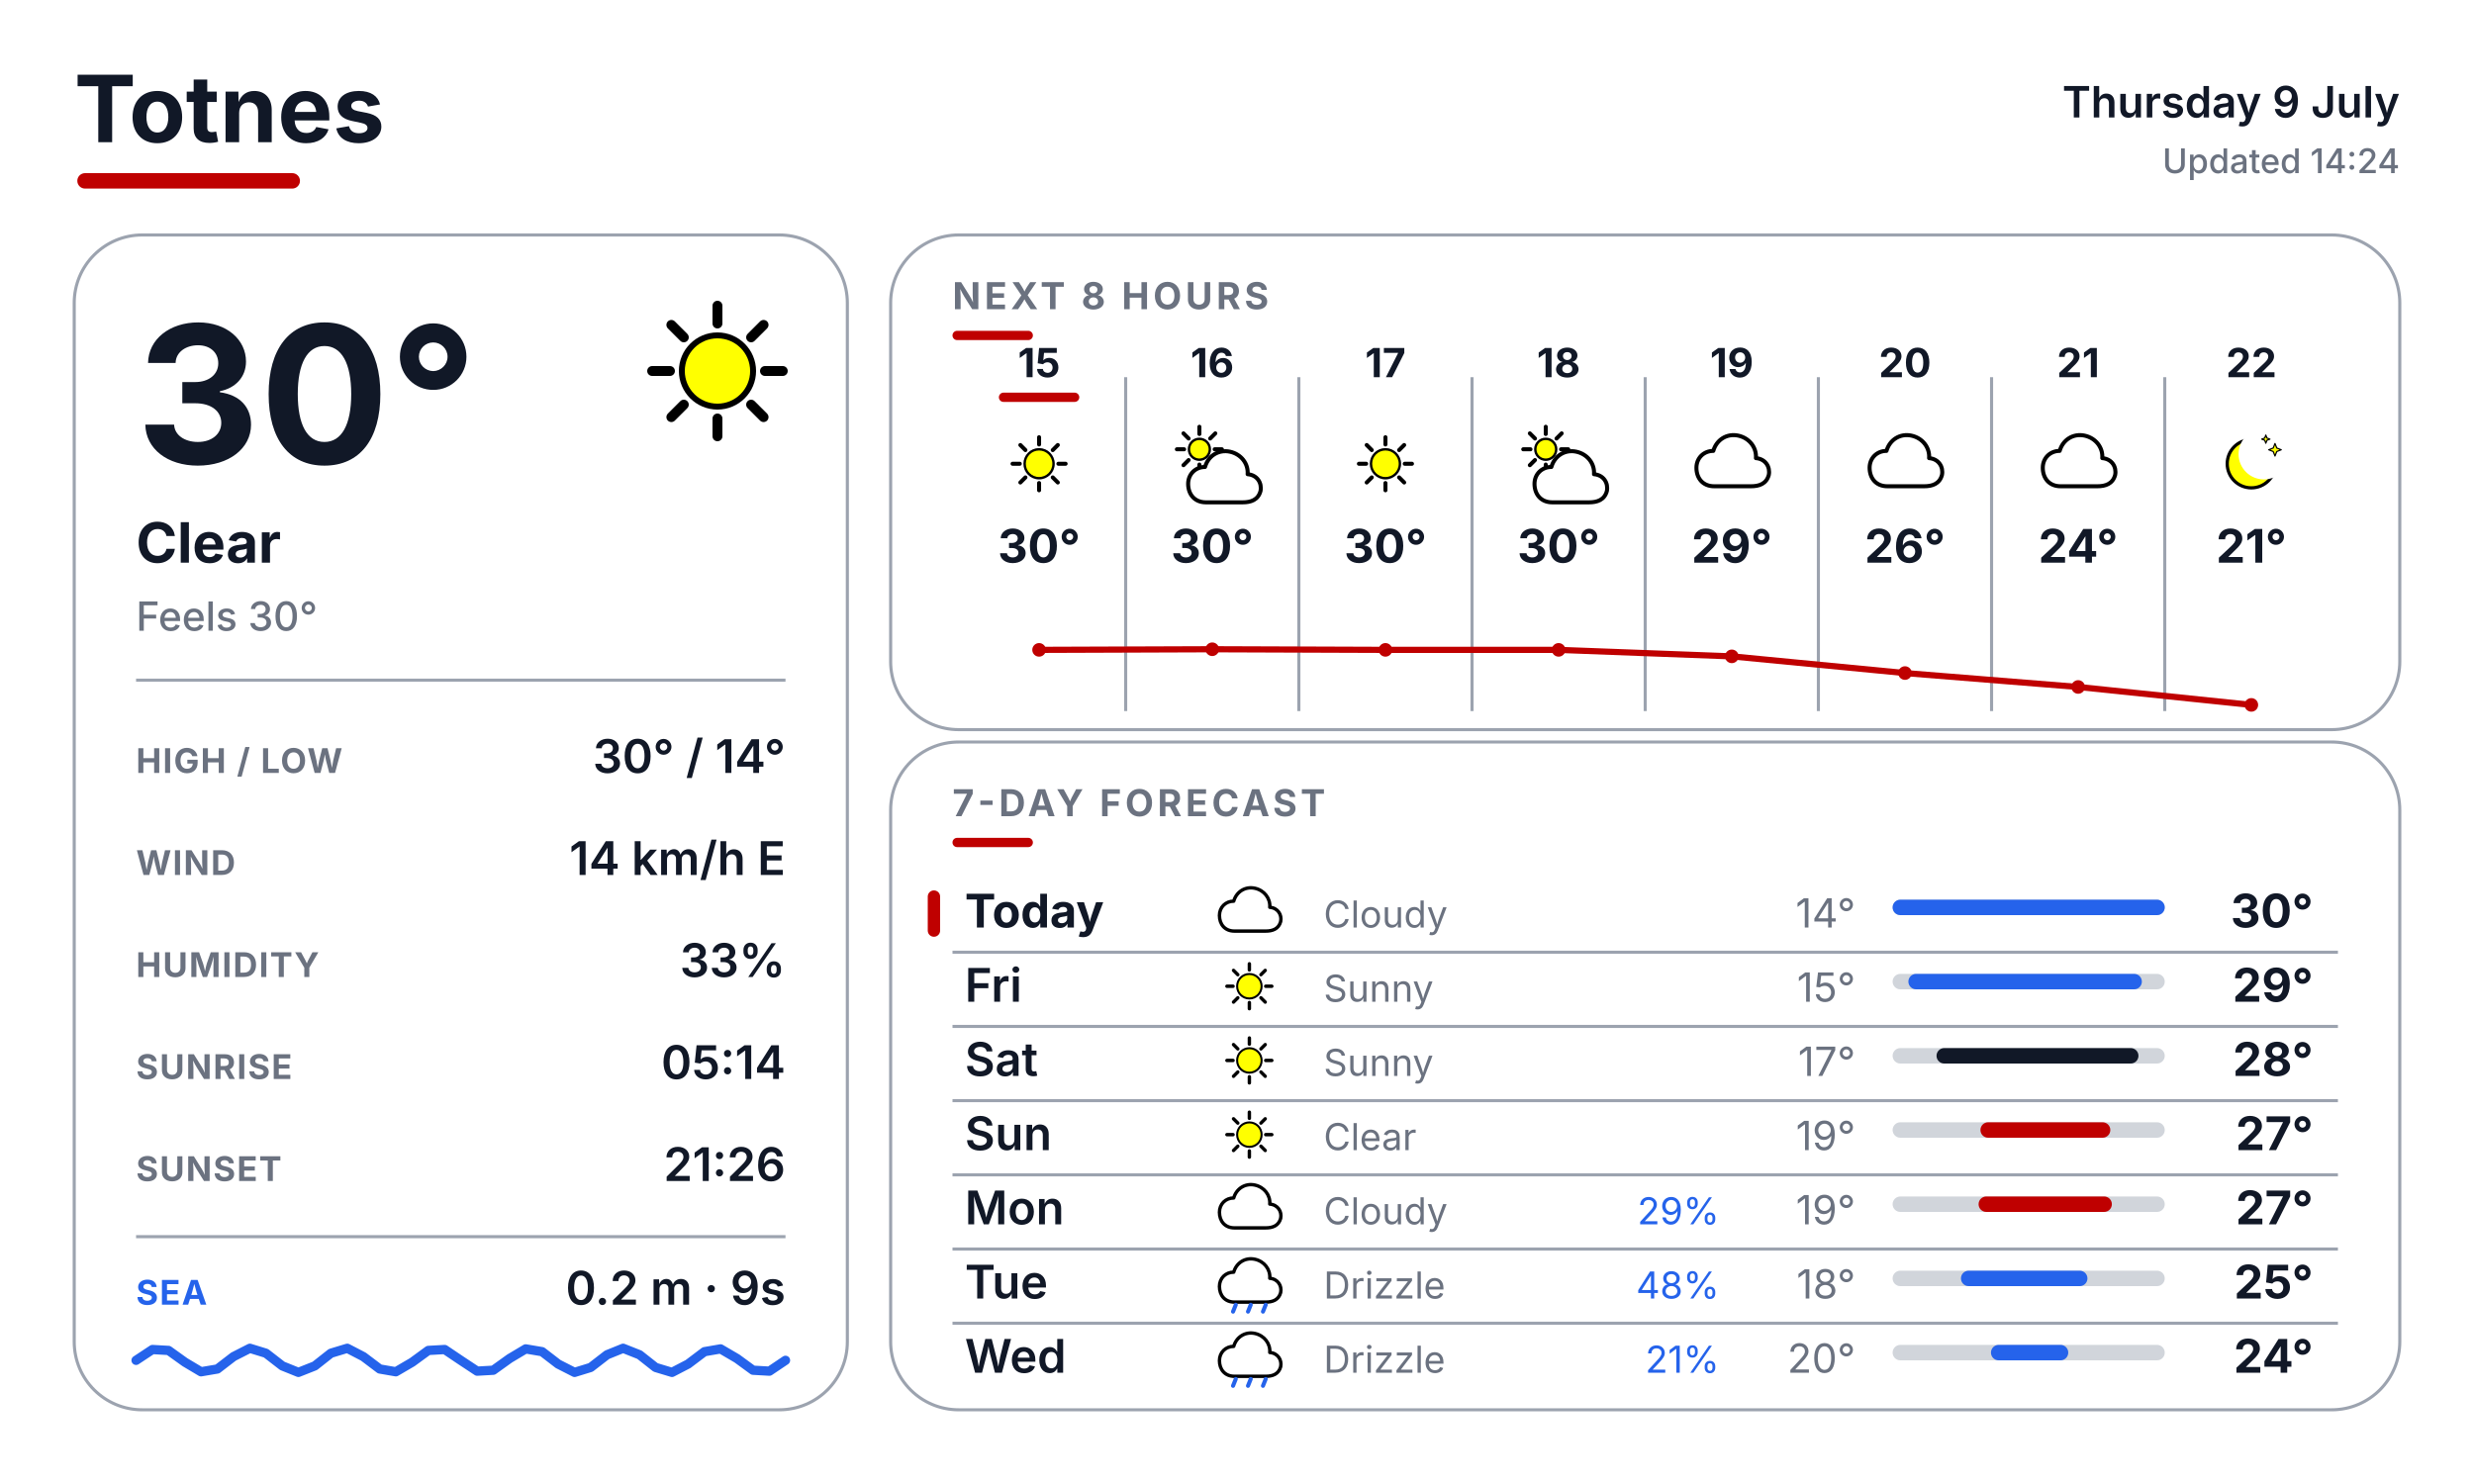
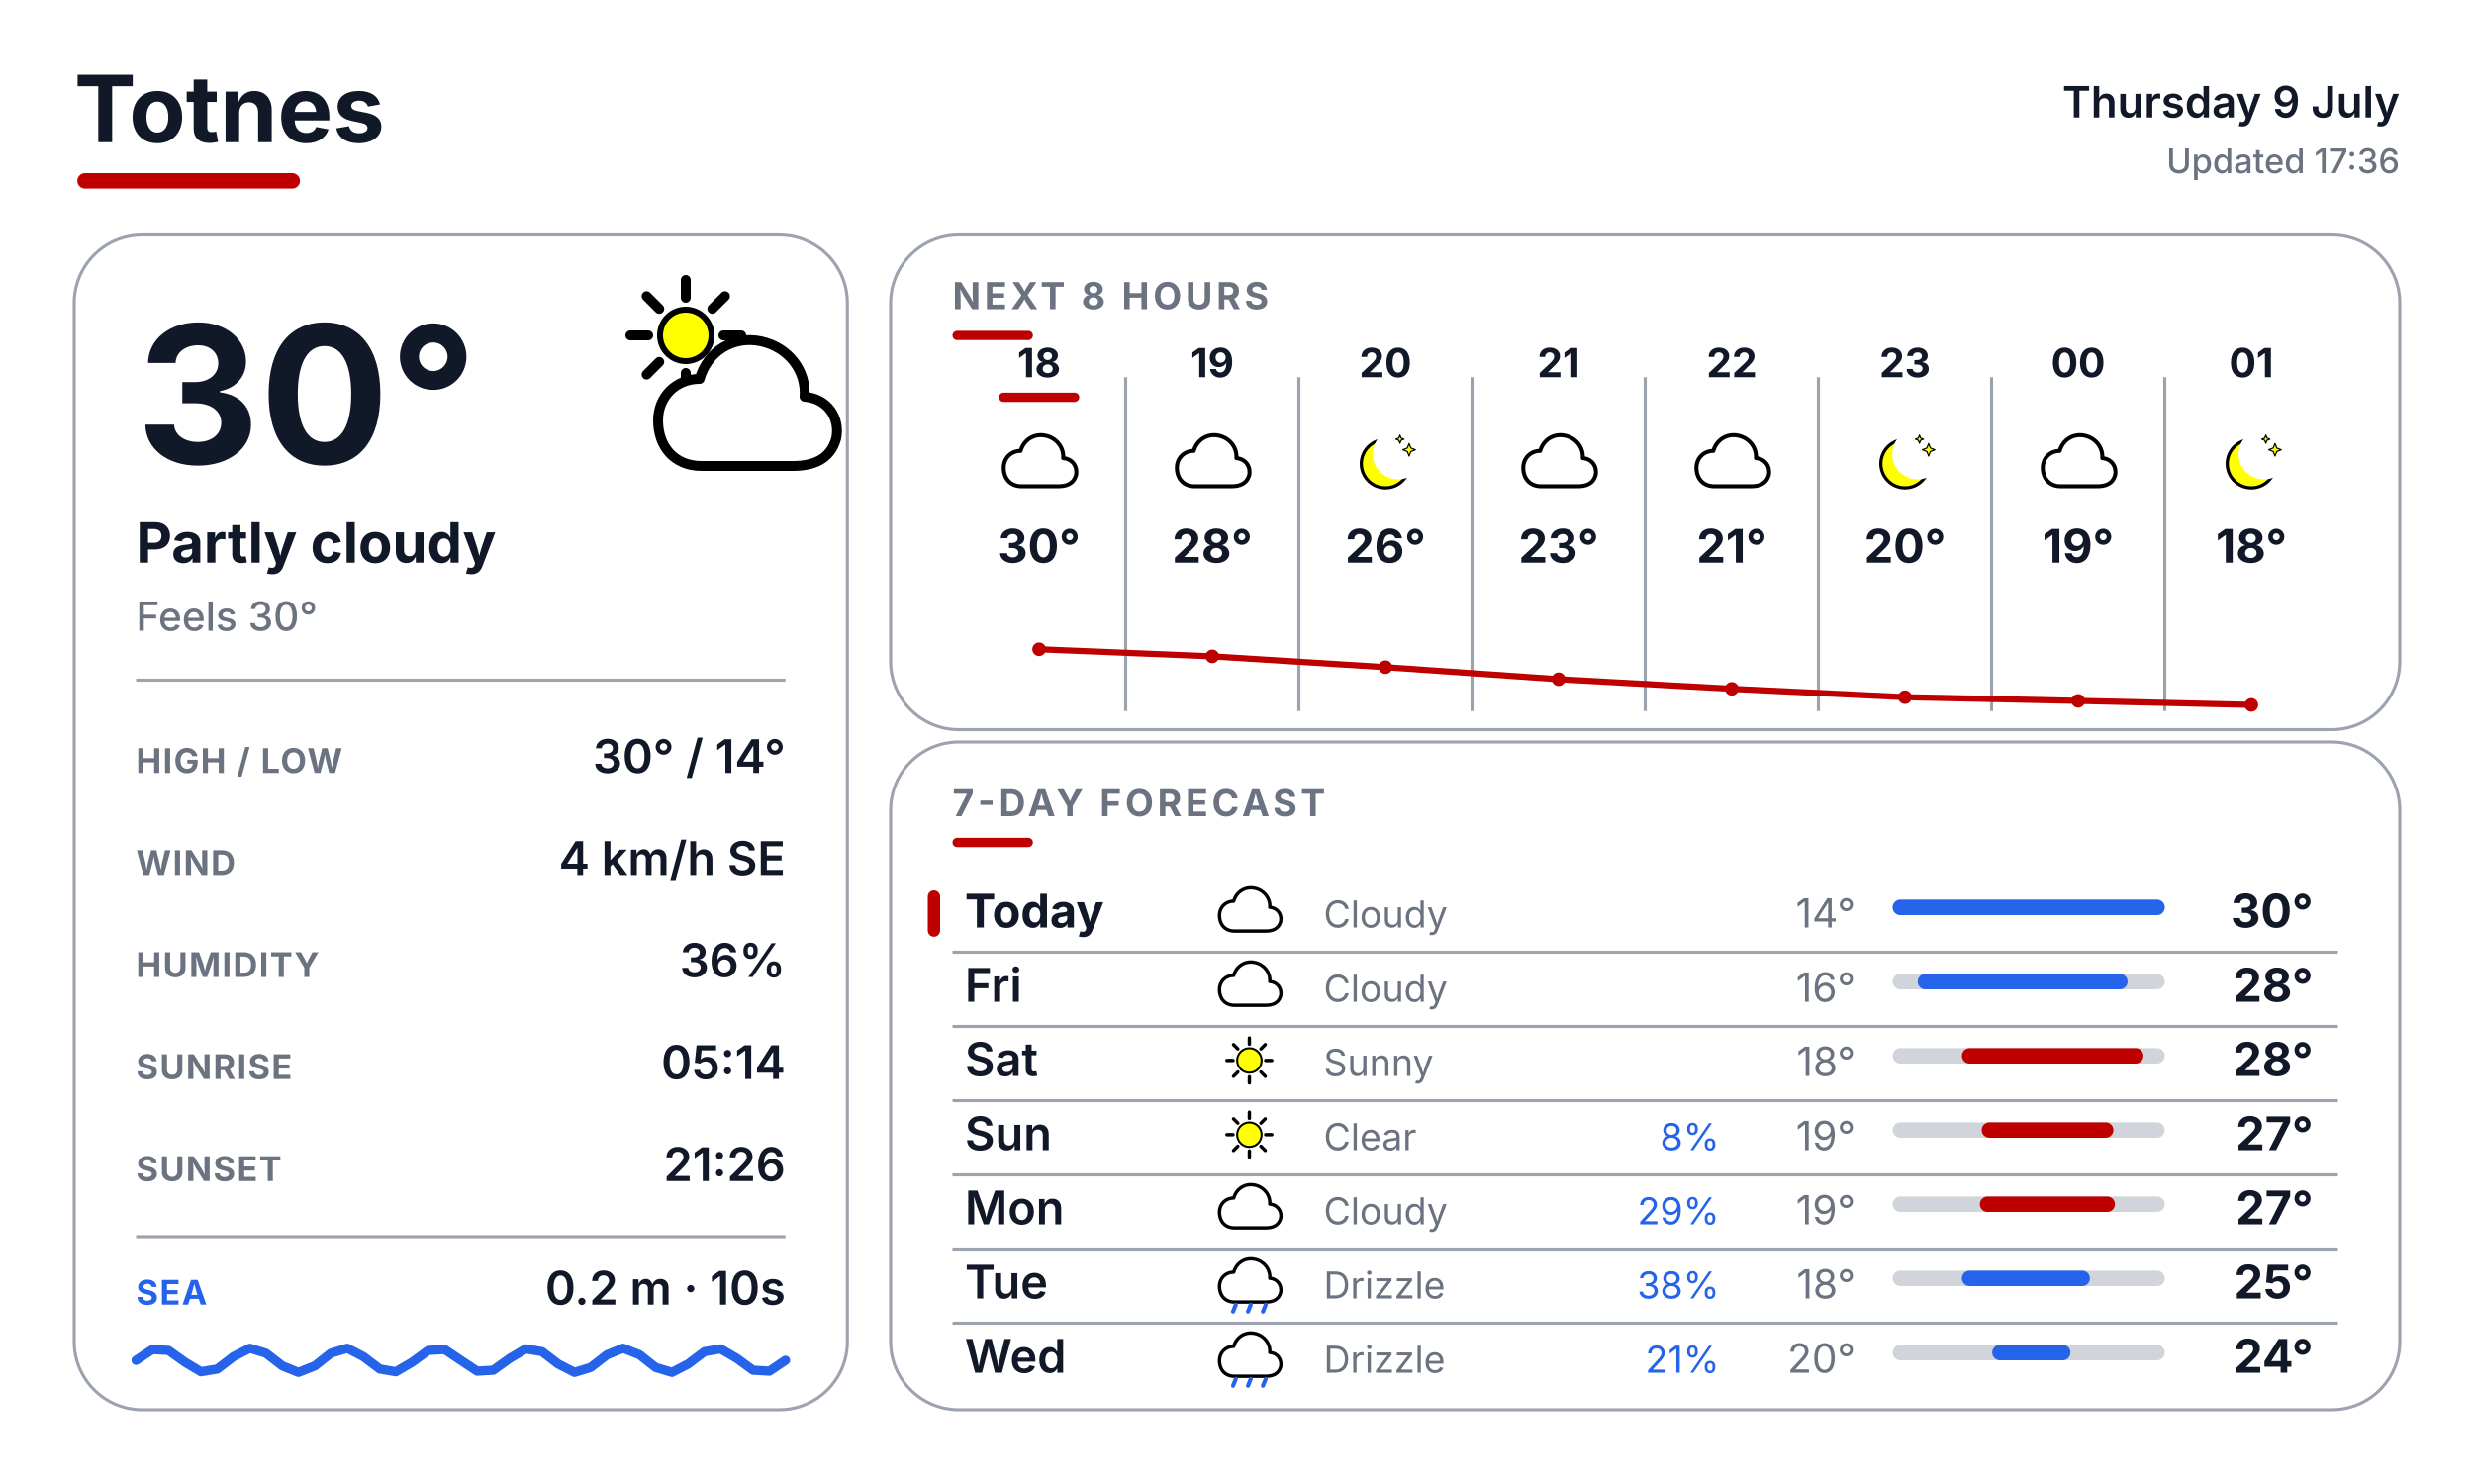
<svg xmlns="http://www.w3.org/2000/svg" width="800" height="480" viewBox="0 0 800 480" fill="none">
  <defs>
    <style>
      text { font-family: Inter, Arial, Helvetica, sans-serif; }
      .place { font-size: 30px; font-weight: 700; fill: #111827; }
      .date { font-size: 14px; font-weight: 600; fill: #111827; }
      .updated { font-size: 11px; font-weight: 500; fill: #6B7280; }
      .temp { font-size: 62px; font-weight: 700; fill: #111827; }
      .cond { font-size: 18px; font-weight: 700; fill: #111827; }
      .feels { font-size: 13px; font-weight: 500; fill: #6B7280; }
      .slabel { font-size: 11px; font-weight: 700; letter-spacing: 0.04em; fill: #6B7280; }
      .svalue { font-size: 15px; font-weight: 600; fill: #111827; }
      .sec { font-size: 12px; font-weight: 700; letter-spacing: 0.10em; fill: #6B7280; }
      .sealabel { font-size: 11px; font-weight: 700; letter-spacing: 0.04em; fill: #2563EB; }
    </style>
  </defs>
  <rect width="800" height="480" fill="#FFFFFF" />
  <text x="24" y="46" class="place">Totnes</text>
  <rect x="25" y="56" width="72" height="5" rx="2.5" fill="#BF0000" />
  <text x="776" y="38" text-anchor="end" class="date">Thursday 9 July</text>
-   <text x="776" y="56" text-anchor="end" class="updated">Updated 14:24</text>
+   <text x="776" y="56" text-anchor="end" class="updated">Updated 17:36</text>
  <rect x="24" y="76" width="250" height="380" rx="22" fill="#FFFFFF" stroke="#9CA3AF" stroke-width="1" />
  <rect x="288" y="76" width="488" height="160" rx="22" fill="#FFFFFF" stroke="#9CA3AF" stroke-width="1" />
  <rect x="288" y="240" width="488" height="216" rx="22" fill="#FFFFFF" stroke="#9CA3AF" stroke-width="1" />
  <g transform="translate(200.0 88.0) scale(0.64)">
-     <line x1="74.0" y1="50.0" x2="83.0" y2="50.0" stroke="#000000" stroke-width="5" stroke-linecap="round" />
-     <line x1="67.0" y1="67.0" x2="73.3" y2="73.3" stroke="#000000" stroke-width="5" stroke-linecap="round" />
-     <line x1="50.0" y1="74.0" x2="50.0" y2="83.0" stroke="#000000" stroke-width="5" stroke-linecap="round" />
-     <line x1="33.0" y1="67.0" x2="26.7" y2="73.3" stroke="#000000" stroke-width="5" stroke-linecap="round" />
-     <line x1="26.0" y1="50.0" x2="17.0" y2="50.0" stroke="#000000" stroke-width="5" stroke-linecap="round" />
-     <line x1="33.0" y1="33.0" x2="26.7" y2="26.7" stroke="#000000" stroke-width="5" stroke-linecap="round" />
-     <line x1="50.0" y1="26.0" x2="50.0" y2="17.0" stroke="#000000" stroke-width="5" stroke-linecap="round" />
-     <line x1="67.0" y1="33.0" x2="73.3" y2="26.7" stroke="#000000" stroke-width="5" stroke-linecap="round" />
-     <circle cx="50" cy="50" r="18" fill="#FFFF00" stroke="black" stroke-width="3" />
-   </g>
-   <text x="44" y="150" class="temp">30°</text>
-   <text x="44" y="182" class="cond">Clear</text>
-   <text x="44" y="204" class="feels">Feels 30°</text>
-   <line x1="44" y1="220" x2="254" y2="220" stroke="#9CA3AF" stroke-width="1" />
-   <text x="44" y="250" class="slabel">HIGH / LOW</text>
-   <text x="254" y="250" text-anchor="end" class="svalue">30° / 14°</text>
-   <text x="44" y="283" class="slabel">WIND</text>
-   <text x="254" y="283" text-anchor="end" class="svalue">14 km/h E</text>
-   <text x="44" y="316" class="slabel">HUMIDITY</text>
-   <text x="254" y="316" text-anchor="end" class="svalue">33%</text>
-   <text x="44" y="349" class="slabel">SUNRISE</text>
-   <text x="254" y="349" text-anchor="end" class="svalue">05:14</text>
-   <text x="44" y="382" class="slabel">SUNSET</text>
-   <text x="254" y="382" text-anchor="end" class="svalue">21:26</text>
-   <line x1="44" y1="400" x2="254" y2="400" stroke="#9CA3AF" stroke-width="1" />
-   <text x="44" y="422" class="sealabel">SEA</text>
-   <text x="254" y="422" text-anchor="end" class="svalue" font-size="13">0.2 m · 9s</text>
-   <path d="M 44.0 440.0 L 49.3 436.5 L 54.5 436.8 L 59.8 440.6 L 65.0 443.7 L 70.3 442.8 L 75.5 438.8 L 80.8 436.1 L 86.0 437.7 L 91.3 441.8 L 96.5 443.9 L 101.8 441.8 L 107.0 437.7 L 112.3 436.1 L 117.5 438.8 L 122.8 442.8 L 128.0 443.7 L 133.3 440.6 L 138.5 436.8 L 143.8 436.5 L 149.0 440.0 L 154.3 443.5 L 159.5 443.2 L 164.8 439.4 L 170.0 436.3 L 175.3 437.2 L 180.5 441.2 L 185.8 443.9 L 191.0 442.3 L 196.3 438.2 L 201.5 436.1 L 206.8 438.2 L 212.0 442.3 L 217.3 443.9 L 222.5 441.2 L 227.8 437.2 L 233.0 436.3 L 238.3 439.4 L 243.5 443.2 L 248.8 443.5 L 254.0 440.0" fill="none" stroke="#2563EB" stroke-width="3" stroke-linecap="round" stroke-linejoin="round" />
-   <text x="308" y="100" class="sec">NEXT 8 HOURS</text>
-   <rect x="308" y="107" width="26" height="3" rx="1.5" fill="#BF0000" />
-   <line x1="364" y1="122" x2="364" y2="230" stroke="#9CA3AF" stroke-width="1" />
-   <line x1="420" y1="122" x2="420" y2="230" stroke="#9CA3AF" stroke-width="1" />
-   <line x1="476" y1="122" x2="476" y2="230" stroke="#9CA3AF" stroke-width="1" />
-   <line x1="532" y1="122" x2="532" y2="230" stroke="#9CA3AF" stroke-width="1" />
-   <line x1="588" y1="122" x2="588" y2="230" stroke="#9CA3AF" stroke-width="1" />
-   <line x1="644" y1="122" x2="644" y2="230" stroke="#9CA3AF" stroke-width="1" />
-   <line x1="700" y1="122" x2="700" y2="230" stroke="#9CA3AF" stroke-width="1" />
-   <text x="336" y="122" text-anchor="middle" font-family="Inter, Arial, Helvetica, sans-serif" font-size="13" font-weight="700" fill="#111827">15</text>
-   <rect x="323" y="127" width="26" height="3" rx="1.5" fill="#BF0000" />
-   <g transform="translate(323.0 137.0) scale(0.26)">
-     <line x1="74.0" y1="50.0" x2="83.0" y2="50.0" stroke="#000000" stroke-width="5" stroke-linecap="round" />
-     <line x1="67.0" y1="67.0" x2="73.3" y2="73.3" stroke="#000000" stroke-width="5" stroke-linecap="round" />
-     <line x1="50.0" y1="74.0" x2="50.0" y2="83.0" stroke="#000000" stroke-width="5" stroke-linecap="round" />
-     <line x1="33.0" y1="67.0" x2="26.7" y2="73.3" stroke="#000000" stroke-width="5" stroke-linecap="round" />
-     <line x1="26.0" y1="50.0" x2="17.0" y2="50.0" stroke="#000000" stroke-width="5" stroke-linecap="round" />
-     <line x1="33.0" y1="33.0" x2="26.7" y2="26.7" stroke="#000000" stroke-width="5" stroke-linecap="round" />
-     <line x1="50.0" y1="26.0" x2="50.0" y2="17.0" stroke="#000000" stroke-width="5" stroke-linecap="round" />
-     <line x1="67.0" y1="33.0" x2="73.3" y2="26.7" stroke="#000000" stroke-width="5" stroke-linecap="round" />
-     <circle cx="50" cy="50" r="18" fill="#FFFF00" stroke="black" stroke-width="3" />
-   </g>
-   <text x="336" y="182" text-anchor="middle" font-family="Inter, Arial, Helvetica, sans-serif" font-size="15" font-weight="700" fill="#111827">30°</text>
-   <text x="392" y="122" text-anchor="middle" font-family="Inter, Arial, Helvetica, sans-serif" font-size="13" font-weight="700" fill="#111827">16</text>
-   <g transform="translate(379.0 137.0) scale(0.26)">
    <line x1="53.0" y1="32.0" x2="62.0" y2="32.0" stroke="#000000" stroke-width="5" stroke-linecap="round" />
    <line x1="47.4" y1="45.4" x2="53.8" y2="51.8" stroke="#000000" stroke-width="5" stroke-linecap="round" />
    <line x1="34.0" y1="51.0" x2="34.0" y2="60.0" stroke="#000000" stroke-width="5" stroke-linecap="round" />
    <line x1="20.6" y1="45.4" x2="14.2" y2="51.8" stroke="#000000" stroke-width="5" stroke-linecap="round" />
    <line x1="15.0" y1="32.0" x2="6.0" y2="32.0" stroke="#000000" stroke-width="5" stroke-linecap="round" />
    <line x1="20.6" y1="18.6" x2="14.2" y2="12.2" stroke="#000000" stroke-width="5" stroke-linecap="round" />
    <line x1="34.0" y1="13.0" x2="34.0" y2="4.0" stroke="#000000" stroke-width="5" stroke-linecap="round" />
    <line x1="47.4" y1="18.6" x2="53.8" y2="12.2" stroke="#000000" stroke-width="5" stroke-linecap="round" />
    <circle cx="34" cy="32" r="13" fill="#FFFF00" stroke="black" stroke-width="3" />
    <g transform="translate(14 20)">
      <path d="M28 78 C14 78 6 68 6 55 C6 43 15 34 27 34 C31 20 44 12 58 15 C72 18 81 30 80 43 C92 44 98 54 96 64 C93 75 84 78 74 78 Z" fill="white" stroke="black" stroke-width="5" stroke-linejoin="round" />
    </g>
  </g>
-   <text x="392" y="182" text-anchor="middle" font-family="Inter, Arial, Helvetica, sans-serif" font-size="15" font-weight="700" fill="#111827">30°</text>
-   <text x="448" y="122" text-anchor="middle" font-family="Inter, Arial, Helvetica, sans-serif" font-size="13" font-weight="700" fill="#111827">17</text>
+   <text x="44" y="150" class="temp">30°</text>
+   <text x="44" y="182" class="cond">Partly cloudy</text>
+   <text x="44" y="204" class="feels">Feels 30°</text>
+   <line x1="44" y1="220" x2="254" y2="220" stroke="#9CA3AF" stroke-width="1" />
+   <text x="44" y="250" class="slabel">HIGH / LOW</text>
+   <text x="254" y="250" text-anchor="end" class="svalue">30° / 14°</text>
+   <text x="44" y="283" class="slabel">WIND</text>
+   <text x="254" y="283" text-anchor="end" class="svalue">4 km/h SE</text>
+   <text x="44" y="316" class="slabel">HUMIDITY</text>
+   <text x="254" y="316" text-anchor="end" class="svalue">36%</text>
+   <text x="44" y="349" class="slabel">SUNRISE</text>
+   <text x="254" y="349" text-anchor="end" class="svalue">05:14</text>
+   <text x="44" y="382" class="slabel">SUNSET</text>
+   <text x="254" y="382" text-anchor="end" class="svalue">21:26</text>
+   <line x1="44" y1="400" x2="254" y2="400" stroke="#9CA3AF" stroke-width="1" />
+   <text x="44" y="422" class="sealabel">SEA</text>
+   <text x="254" y="422" text-anchor="end" class="svalue" font-size="13">0.2 m · 10s</text>
+   <path d="M 44.0 440.0 L 49.3 436.5 L 54.5 436.8 L 59.8 440.6 L 65.0 443.7 L 70.3 442.8 L 75.5 438.8 L 80.8 436.1 L 86.0 437.7 L 91.3 441.8 L 96.5 443.9 L 101.8 441.8 L 107.0 437.7 L 112.3 436.1 L 117.5 438.8 L 122.8 442.8 L 128.0 443.7 L 133.3 440.6 L 138.5 436.8 L 143.8 436.5 L 149.0 440.0 L 154.3 443.5 L 159.5 443.2 L 164.8 439.4 L 170.0 436.3 L 175.3 437.2 L 180.5 441.2 L 185.8 443.9 L 191.0 442.3 L 196.3 438.2 L 201.5 436.1 L 206.8 438.2 L 212.0 442.3 L 217.3 443.9 L 222.5 441.2 L 227.8 437.2 L 233.0 436.3 L 238.3 439.4 L 243.5 443.2 L 248.8 443.5 L 254.0 440.0" fill="none" stroke="#2563EB" stroke-width="3" stroke-linecap="round" stroke-linejoin="round" />
+   <text x="308" y="100" class="sec">NEXT 8 HOURS</text>
+   <rect x="308" y="107" width="26" height="3" rx="1.5" fill="#BF0000" />
+   <line x1="364" y1="122" x2="364" y2="230" stroke="#9CA3AF" stroke-width="1" />
+   <line x1="420" y1="122" x2="420" y2="230" stroke="#9CA3AF" stroke-width="1" />
+   <line x1="476" y1="122" x2="476" y2="230" stroke="#9CA3AF" stroke-width="1" />
+   <line x1="532" y1="122" x2="532" y2="230" stroke="#9CA3AF" stroke-width="1" />
+   <line x1="588" y1="122" x2="588" y2="230" stroke="#9CA3AF" stroke-width="1" />
+   <line x1="644" y1="122" x2="644" y2="230" stroke="#9CA3AF" stroke-width="1" />
+   <line x1="700" y1="122" x2="700" y2="230" stroke="#9CA3AF" stroke-width="1" />
+   <text x="336" y="122" text-anchor="middle" font-family="Inter, Arial, Helvetica, sans-serif" font-size="13" font-weight="700" fill="#111827">18</text>
+   <rect x="323" y="127" width="26" height="3" rx="1.5" fill="#BF0000" />
+   <g transform="translate(323.0 137.0) scale(0.26)">
+     <path d="M28 78 C14 78 6 68 6 55 C6 43 15 34 27 34 C31 20 44 12 58 15 C72 18 81 30 80 43 C92 44 98 54 96 64 C93 75 84 78 74 78 Z" fill="white" stroke="black" stroke-width="5" stroke-linejoin="round" />
+   </g>
+   <text x="336" y="182" text-anchor="middle" font-family="Inter, Arial, Helvetica, sans-serif" font-size="15" font-weight="700" fill="#111827">30°</text>
+   <text x="392" y="122" text-anchor="middle" font-family="Inter, Arial, Helvetica, sans-serif" font-size="13" font-weight="700" fill="#111827">19</text>
+   <g transform="translate(379.0 137.0) scale(0.26)">
+     <path d="M28 78 C14 78 6 68 6 55 C6 43 15 34 27 34 C31 20 44 12 58 15 C72 18 81 30 80 43 C92 44 98 54 96 64 C93 75 84 78 74 78 Z" fill="white" stroke="black" stroke-width="5" stroke-linejoin="round" />
+   </g>
+   <text x="392" y="182" text-anchor="middle" font-family="Inter, Arial, Helvetica, sans-serif" font-size="15" font-weight="700" fill="#111827">28°</text>
+   <text x="448" y="122" text-anchor="middle" font-family="Inter, Arial, Helvetica, sans-serif" font-size="13" font-weight="700" fill="#111827">20</text>
  <g transform="translate(435.0 137.0) scale(0.26)">
-     <line x1="74.0" y1="50.0" x2="83.0" y2="50.0" stroke="#000000" stroke-width="5" stroke-linecap="round" />
-     <line x1="67.0" y1="67.0" x2="73.3" y2="73.3" stroke="#000000" stroke-width="5" stroke-linecap="round" />
-     <line x1="50.0" y1="74.0" x2="50.0" y2="83.0" stroke="#000000" stroke-width="5" stroke-linecap="round" />
-     <line x1="33.0" y1="67.0" x2="26.7" y2="73.3" stroke="#000000" stroke-width="5" stroke-linecap="round" />
-     <line x1="26.0" y1="50.0" x2="17.0" y2="50.0" stroke="#000000" stroke-width="5" stroke-linecap="round" />
-     <line x1="33.0" y1="33.0" x2="26.7" y2="26.7" stroke="#000000" stroke-width="5" stroke-linecap="round" />
-     <line x1="50.0" y1="26.0" x2="50.0" y2="17.0" stroke="#000000" stroke-width="5" stroke-linecap="round" />
-     <line x1="67.0" y1="33.0" x2="73.3" y2="26.7" stroke="#000000" stroke-width="5" stroke-linecap="round" />
-     <circle cx="50" cy="50" r="18" fill="#FFFF00" stroke="black" stroke-width="3" />
-   </g>
-   <text x="448" y="182" text-anchor="middle" font-family="Inter, Arial, Helvetica, sans-serif" font-size="15" font-weight="700" fill="#111827">30°</text>
-   <text x="504" y="122" text-anchor="middle" font-family="Inter, Arial, Helvetica, sans-serif" font-size="13" font-weight="700" fill="#111827">18</text>
+     <circle cx="50" cy="50" r="30" fill="#FFFF00" stroke="black" stroke-width="4" />
+     <circle cx="65.6" cy="38.0" r="31.5" fill="#FFFFFF" />
+     <path d="M 79.4 24.8 L 81.6 30.4 L 87.2 32.6 L 81.6 34.8 L 79.4 40.4 L 77.2 34.8 L 71.6 32.6 L 77.2 30.4 Z" fill="#FFFF00" stroke="black" stroke-width="1.5" stroke-linejoin="round" />
+     <path d="M 68.0 14.3 L 69.4 18.0 L 73.1 19.4 L 69.4 20.8 L 68.0 24.5 L 66.6 20.8 L 62.9 19.4 L 66.6 18.0 Z" fill="#FFFF00" stroke="black" stroke-width="1.5" stroke-linejoin="round" />
+   </g>
+   <text x="448" y="182" text-anchor="middle" font-family="Inter, Arial, Helvetica, sans-serif" font-size="15" font-weight="700" fill="#111827">26°</text>
+   <text x="504" y="122" text-anchor="middle" font-family="Inter, Arial, Helvetica, sans-serif" font-size="13" font-weight="700" fill="#111827">21</text>
  <g transform="translate(491.0 137.0) scale(0.26)">
-     <line x1="53.0" y1="32.0" x2="62.0" y2="32.0" stroke="#000000" stroke-width="5" stroke-linecap="round" />
-     <line x1="47.4" y1="45.4" x2="53.8" y2="51.8" stroke="#000000" stroke-width="5" stroke-linecap="round" />
-     <line x1="34.0" y1="51.0" x2="34.0" y2="60.0" stroke="#000000" stroke-width="5" stroke-linecap="round" />
-     <line x1="20.6" y1="45.4" x2="14.2" y2="51.8" stroke="#000000" stroke-width="5" stroke-linecap="round" />
-     <line x1="15.0" y1="32.0" x2="6.0" y2="32.0" stroke="#000000" stroke-width="5" stroke-linecap="round" />
-     <line x1="20.6" y1="18.6" x2="14.2" y2="12.2" stroke="#000000" stroke-width="5" stroke-linecap="round" />
-     <line x1="34.0" y1="13.0" x2="34.0" y2="4.0" stroke="#000000" stroke-width="5" stroke-linecap="round" />
-     <line x1="47.4" y1="18.6" x2="53.8" y2="12.2" stroke="#000000" stroke-width="5" stroke-linecap="round" />
-     <circle cx="34" cy="32" r="13" fill="#FFFF00" stroke="black" stroke-width="3" />
-     <g transform="translate(14 20)">
-       <path d="M28 78 C14 78 6 68 6 55 C6 43 15 34 27 34 C31 20 44 12 58 15 C72 18 81 30 80 43 C92 44 98 54 96 64 C93 75 84 78 74 78 Z" fill="white" stroke="black" stroke-width="5" stroke-linejoin="round" />
-     </g>
-   </g>
-   <text x="504" y="182" text-anchor="middle" font-family="Inter, Arial, Helvetica, sans-serif" font-size="15" font-weight="700" fill="#111827">30°</text>
-   <text x="560" y="122" text-anchor="middle" font-family="Inter, Arial, Helvetica, sans-serif" font-size="13" font-weight="700" fill="#111827">19</text>
+     <path d="M28 78 C14 78 6 68 6 55 C6 43 15 34 27 34 C31 20 44 12 58 15 C72 18 81 30 80 43 C92 44 98 54 96 64 C93 75 84 78 74 78 Z" fill="white" stroke="black" stroke-width="5" stroke-linejoin="round" />
+   </g>
+   <text x="504" y="182" text-anchor="middle" font-family="Inter, Arial, Helvetica, sans-serif" font-size="15" font-weight="700" fill="#111827">23°</text>
+   <text x="560" y="122" text-anchor="middle" font-family="Inter, Arial, Helvetica, sans-serif" font-size="13" font-weight="700" fill="#111827">22</text>
  <g transform="translate(547.0 137.0) scale(0.26)">
    <path d="M28 78 C14 78 6 68 6 55 C6 43 15 34 27 34 C31 20 44 12 58 15 C72 18 81 30 80 43 C92 44 98 54 96 64 C93 75 84 78 74 78 Z" fill="white" stroke="black" stroke-width="5" stroke-linejoin="round" />
  </g>
-   <text x="560" y="182" text-anchor="middle" font-family="Inter, Arial, Helvetica, sans-serif" font-size="15" font-weight="700" fill="#111827">29°</text>
-   <text x="616" y="122" text-anchor="middle" font-family="Inter, Arial, Helvetica, sans-serif" font-size="13" font-weight="700" fill="#111827">20</text>
+   <text x="560" y="182" text-anchor="middle" font-family="Inter, Arial, Helvetica, sans-serif" font-size="15" font-weight="700" fill="#111827">21°</text>
+   <text x="616" y="122" text-anchor="middle" font-family="Inter, Arial, Helvetica, sans-serif" font-size="13" font-weight="700" fill="#111827">23</text>
  <g transform="translate(603.0 137.0) scale(0.26)">
-     <path d="M28 78 C14 78 6 68 6 55 C6 43 15 34 27 34 C31 20 44 12 58 15 C72 18 81 30 80 43 C92 44 98 54 96 64 C93 75 84 78 74 78 Z" fill="white" stroke="black" stroke-width="5" stroke-linejoin="round" />
-   </g>
-   <text x="616" y="182" text-anchor="middle" font-family="Inter, Arial, Helvetica, sans-serif" font-size="15" font-weight="700" fill="#111827">26°</text>
-   <text x="672" y="122" text-anchor="middle" font-family="Inter, Arial, Helvetica, sans-serif" font-size="13" font-weight="700" fill="#111827">21</text>
+     <circle cx="50" cy="50" r="30" fill="#FFFF00" stroke="black" stroke-width="4" />
+     <circle cx="65.6" cy="38.0" r="31.5" fill="#FFFFFF" />
+     <path d="M 79.4 24.8 L 81.6 30.4 L 87.2 32.6 L 81.6 34.8 L 79.4 40.4 L 77.2 34.8 L 71.6 32.6 L 77.2 30.4 Z" fill="#FFFF00" stroke="black" stroke-width="1.5" stroke-linejoin="round" />
+     <path d="M 68.0 14.3 L 69.4 18.0 L 73.1 19.4 L 69.4 20.8 L 68.0 24.5 L 66.6 20.8 L 62.9 19.4 L 66.6 18.0 Z" fill="#FFFF00" stroke="black" stroke-width="1.5" stroke-linejoin="round" />
+   </g>
+   <text x="616" y="182" text-anchor="middle" font-family="Inter, Arial, Helvetica, sans-serif" font-size="15" font-weight="700" fill="#111827">20°</text>
+   <text x="672" y="122" text-anchor="middle" font-family="Inter, Arial, Helvetica, sans-serif" font-size="13" font-weight="700" fill="#111827">00</text>
  <g transform="translate(659.0 137.0) scale(0.26)">
    <path d="M28 78 C14 78 6 68 6 55 C6 43 15 34 27 34 C31 20 44 12 58 15 C72 18 81 30 80 43 C92 44 98 54 96 64 C93 75 84 78 74 78 Z" fill="white" stroke="black" stroke-width="5" stroke-linejoin="round" />
  </g>
-   <text x="672" y="182" text-anchor="middle" font-family="Inter, Arial, Helvetica, sans-serif" font-size="15" font-weight="700" fill="#111827">24°</text>
-   <text x="728" y="122" text-anchor="middle" font-family="Inter, Arial, Helvetica, sans-serif" font-size="13" font-weight="700" fill="#111827">22</text>
+   <text x="672" y="182" text-anchor="middle" font-family="Inter, Arial, Helvetica, sans-serif" font-size="15" font-weight="700" fill="#111827">19°</text>
+   <text x="728" y="122" text-anchor="middle" font-family="Inter, Arial, Helvetica, sans-serif" font-size="13" font-weight="700" fill="#111827">01</text>
  <g transform="translate(715.0 137.0) scale(0.26)">
    <circle cx="50" cy="50" r="30" fill="#FFFF00" stroke="black" stroke-width="4" />
    <circle cx="65.6" cy="38.0" r="31.5" fill="#FFFFFF" />
    <path d="M 79.4 24.8 L 81.6 30.4 L 87.2 32.6 L 81.6 34.8 L 79.4 40.4 L 77.2 34.8 L 71.6 32.6 L 77.2 30.4 Z" fill="#FFFF00" stroke="black" stroke-width="1.5" stroke-linejoin="round" />
    <path d="M 68.0 14.3 L 69.4 18.0 L 73.1 19.4 L 69.4 20.8 L 68.0 24.5 L 66.6 20.8 L 62.9 19.4 L 66.6 18.0 Z" fill="#FFFF00" stroke="black" stroke-width="1.5" stroke-linejoin="round" />
  </g>
-   <text x="728" y="182" text-anchor="middle" font-family="Inter, Arial, Helvetica, sans-serif" font-size="15" font-weight="700" fill="#111827">21°</text>
-   <polyline points="336.0,210.2 392.0,210.0 448.0,210.2 504.0,210.2 560.0,212.3 616.0,217.7 672.0,222.2 728.0,228.0" fill="none" stroke="#BF0000" stroke-width="2" stroke-linecap="round" stroke-linejoin="round" />
-   <circle cx="336.0" cy="210.2" r="2.2" fill="#BF0000" />
-   <circle cx="392.0" cy="210.0" r="2.2" fill="#BF0000" />
-   <circle cx="448.0" cy="210.2" r="2.2" fill="#BF0000" />
-   <circle cx="504.0" cy="210.2" r="2.2" fill="#BF0000" />
-   <circle cx="560.0" cy="212.3" r="2.2" fill="#BF0000" />
-   <circle cx="616.0" cy="217.7" r="2.2" fill="#BF0000" />
-   <circle cx="672.0" cy="222.2" r="2.2" fill="#BF0000" />
+   <text x="728" y="182" text-anchor="middle" font-family="Inter, Arial, Helvetica, sans-serif" font-size="15" font-weight="700" fill="#111827">18°</text>
+   <polyline points="336.0,210.0 392.0,212.3 448.0,215.8 504.0,219.7 560.0,222.8 616.0,225.5 672.0,226.7 728.0,228.0" fill="none" stroke="#BF0000" stroke-width="2" stroke-linecap="round" stroke-linejoin="round" />
+   <circle cx="336.0" cy="210.0" r="2.2" fill="#BF0000" />
+   <circle cx="392.0" cy="212.3" r="2.2" fill="#BF0000" />
+   <circle cx="448.0" cy="215.8" r="2.2" fill="#BF0000" />
+   <circle cx="504.0" cy="219.7" r="2.2" fill="#BF0000" />
+   <circle cx="560.0" cy="222.8" r="2.2" fill="#BF0000" />
+   <circle cx="616.0" cy="225.5" r="2.2" fill="#BF0000" />
+   <circle cx="672.0" cy="226.7" r="2.2" fill="#BF0000" />
  <circle cx="728.0" cy="228.0" r="2.2" fill="#BF0000" />
  <text x="308" y="264" class="sec">7-DAY FORECAST</text>
  <rect x="308" y="271" width="26" height="3" rx="1.5" fill="#BF0000" />
  <rect x="300" y="288" width="4" height="15" rx="2" fill="#BF0000" />
  <text x="312" y="300" font-family="Inter, Arial, Helvetica, sans-serif" font-size="15" font-weight="700" fill="#111827">Today</text>
  <g transform="translate(393.0 284.0) scale(0.22)">
    <path d="M28 78 C14 78 6 68 6 55 C6 43 15 34 27 34 C31 20 44 12 58 15 C72 18 81 30 80 43 C92 44 98 54 96 64 C93 75 84 78 74 78 Z" fill="white" stroke="black" stroke-width="5" stroke-linejoin="round" />
  </g>
  <text x="428" y="300" font-family="Inter, Arial, Helvetica, sans-serif" font-size="12" fill="#6B7280">Cloudy</text>
  <text x="600" y="300" text-anchor="end" font-family="Inter, Arial, Helvetica, sans-serif" font-size="13" fill="#6B7280">14°</text>
  <rect x="612" y="291" width="88" height="5" rx="2.5" fill="#D1D5DB" />
  <rect x="612.0" y="291" width="88.0" height="5" rx="2.5" fill="#2563EB" />
  <text x="748" y="300" text-anchor="end" font-family="Inter, Arial, Helvetica, sans-serif" font-size="15" font-weight="700" fill="#111827">30°</text>
  <line x1="308" y1="308" x2="756" y2="308" stroke="#9CA3AF" stroke-width="1" />
  <text x="312" y="324" font-family="Inter, Arial, Helvetica, sans-serif" font-size="15" font-weight="600" fill="#111827">Fri</text>
  <g transform="translate(393.0 308.0) scale(0.22)">
-     <line x1="74.0" y1="50.0" x2="83.0" y2="50.0" stroke="#000000" stroke-width="5" stroke-linecap="round" />
-     <line x1="67.0" y1="67.0" x2="73.3" y2="73.3" stroke="#000000" stroke-width="5" stroke-linecap="round" />
-     <line x1="50.0" y1="74.0" x2="50.0" y2="83.0" stroke="#000000" stroke-width="5" stroke-linecap="round" />
-     <line x1="33.0" y1="67.0" x2="26.7" y2="73.3" stroke="#000000" stroke-width="5" stroke-linecap="round" />
-     <line x1="26.0" y1="50.0" x2="17.0" y2="50.0" stroke="#000000" stroke-width="5" stroke-linecap="round" />
-     <line x1="33.0" y1="33.0" x2="26.7" y2="26.7" stroke="#000000" stroke-width="5" stroke-linecap="round" />
-     <line x1="50.0" y1="26.0" x2="50.0" y2="17.0" stroke="#000000" stroke-width="5" stroke-linecap="round" />
-     <line x1="67.0" y1="33.0" x2="73.3" y2="26.7" stroke="#000000" stroke-width="5" stroke-linecap="round" />
-     <circle cx="50" cy="50" r="18" fill="#FFFF00" stroke="black" stroke-width="3" />
-   </g>
-   <text x="428" y="324" font-family="Inter, Arial, Helvetica, sans-serif" font-size="12" fill="#6B7280">Sunny</text>
-   <text x="600" y="324" text-anchor="end" font-family="Inter, Arial, Helvetica, sans-serif" font-size="13" fill="#6B7280">15°</text>
+     <path d="M28 78 C14 78 6 68 6 55 C6 43 15 34 27 34 C31 20 44 12 58 15 C72 18 81 30 80 43 C92 44 98 54 96 64 C93 75 84 78 74 78 Z" fill="white" stroke="black" stroke-width="5" stroke-linejoin="round" />
+   </g>
+   <text x="428" y="324" font-family="Inter, Arial, Helvetica, sans-serif" font-size="12" fill="#6B7280">Cloudy</text>
+   <text x="600" y="324" text-anchor="end" font-family="Inter, Arial, Helvetica, sans-serif" font-size="13" fill="#6B7280">16°</text>
  <rect x="612" y="315" width="88" height="5" rx="2.5" fill="#D1D5DB" />
-   <rect x="617.1" y="315" width="75.5" height="5" rx="2.5" fill="#2563EB" />
-   <text x="748" y="324" text-anchor="end" font-family="Inter, Arial, Helvetica, sans-serif" font-size="15" font-weight="700" fill="#111827">29°</text>
+   <rect x="620.1" y="315" width="67.9" height="5" rx="2.5" fill="#2563EB" />
+   <text x="748" y="324" text-anchor="end" font-family="Inter, Arial, Helvetica, sans-serif" font-size="15" font-weight="700" fill="#111827">28°</text>
  <line x1="308" y1="332" x2="756" y2="332" stroke="#9CA3AF" stroke-width="1" />
  <text x="312" y="348" font-family="Inter, Arial, Helvetica, sans-serif" font-size="15" font-weight="600" fill="#111827">Sat</text>
  <g transform="translate(393.0 332.0) scale(0.22)">
    <line x1="74.0" y1="50.0" x2="83.0" y2="50.0" stroke="#000000" stroke-width="5" stroke-linecap="round" />
    <line x1="67.0" y1="67.0" x2="73.3" y2="73.3" stroke="#000000" stroke-width="5" stroke-linecap="round" />
    <line x1="50.0" y1="74.0" x2="50.0" y2="83.0" stroke="#000000" stroke-width="5" stroke-linecap="round" />
    <line x1="33.0" y1="67.0" x2="26.7" y2="73.3" stroke="#000000" stroke-width="5" stroke-linecap="round" />
    <line x1="26.0" y1="50.0" x2="17.0" y2="50.0" stroke="#000000" stroke-width="5" stroke-linecap="round" />
    <line x1="33.0" y1="33.0" x2="26.7" y2="26.7" stroke="#000000" stroke-width="5" stroke-linecap="round" />
    <line x1="50.0" y1="26.0" x2="50.0" y2="17.0" stroke="#000000" stroke-width="5" stroke-linecap="round" />
    <line x1="67.0" y1="33.0" x2="73.3" y2="26.7" stroke="#000000" stroke-width="5" stroke-linecap="round" />
    <circle cx="50" cy="50" r="18" fill="#FFFF00" stroke="black" stroke-width="3" />
  </g>
  <text x="428" y="348" font-family="Inter, Arial, Helvetica, sans-serif" font-size="12" fill="#6B7280">Sunny</text>
-   <text x="600" y="348" text-anchor="end" font-family="Inter, Arial, Helvetica, sans-serif" font-size="13" fill="#6B7280">17°</text>
+   <text x="600" y="348" text-anchor="end" font-family="Inter, Arial, Helvetica, sans-serif" font-size="13" fill="#6B7280">18°</text>
  <rect x="612" y="339" width="88" height="5" rx="2.5" fill="#D1D5DB" />
-   <rect x="626.2" y="339" width="65.3" height="5" rx="2.5" fill="#111827" />
+   <rect x="634.4" y="339" width="58.7" height="5" rx="2.5" fill="#BF0000" />
  <text x="748" y="348" text-anchor="end" font-family="Inter, Arial, Helvetica, sans-serif" font-size="15" font-weight="700" fill="#111827">28°</text>
  <line x1="308" y1="356" x2="756" y2="356" stroke="#9CA3AF" stroke-width="1" />
  <text x="312" y="372" font-family="Inter, Arial, Helvetica, sans-serif" font-size="15" font-weight="600" fill="#111827">Sun</text>
  <g transform="translate(393.0 356.0) scale(0.22)">
    <line x1="74.0" y1="50.0" x2="83.0" y2="50.0" stroke="#000000" stroke-width="5" stroke-linecap="round" />
    <line x1="67.0" y1="67.0" x2="73.3" y2="73.3" stroke="#000000" stroke-width="5" stroke-linecap="round" />
    <line x1="50.0" y1="74.0" x2="50.0" y2="83.0" stroke="#000000" stroke-width="5" stroke-linecap="round" />
    <line x1="33.0" y1="67.0" x2="26.7" y2="73.3" stroke="#000000" stroke-width="5" stroke-linecap="round" />
    <line x1="26.0" y1="50.0" x2="17.0" y2="50.0" stroke="#000000" stroke-width="5" stroke-linecap="round" />
    <line x1="33.0" y1="33.0" x2="26.7" y2="26.7" stroke="#000000" stroke-width="5" stroke-linecap="round" />
    <line x1="50.0" y1="26.0" x2="50.0" y2="17.0" stroke="#000000" stroke-width="5" stroke-linecap="round" />
    <line x1="67.0" y1="33.0" x2="73.3" y2="26.7" stroke="#000000" stroke-width="5" stroke-linecap="round" />
    <circle cx="50" cy="50" r="18" fill="#FFFF00" stroke="black" stroke-width="3" />
  </g>
  <text x="428" y="372" font-family="Inter, Arial, Helvetica, sans-serif" font-size="12" fill="#6B7280">Clear</text>
+   <text x="556" y="372" text-anchor="end" font-family="Inter, Arial, Helvetica, sans-serif" font-size="12" fill="#2563EB">8%</text>
  <text x="600" y="372" text-anchor="end" font-family="Inter, Arial, Helvetica, sans-serif" font-size="13" fill="#6B7280">19°</text>
  <rect x="612" y="363" width="88" height="5" rx="2.5" fill="#D1D5DB" />
-   <rect x="640.4" y="363" width="42.0" height="5" rx="2.5" fill="#BF0000" />
+   <rect x="640.8" y="363" width="42.6" height="5" rx="2.5" fill="#BF0000" />
  <text x="748" y="372" text-anchor="end" font-family="Inter, Arial, Helvetica, sans-serif" font-size="15" font-weight="700" fill="#111827">27°</text>
  <line x1="308" y1="380" x2="756" y2="380" stroke="#9CA3AF" stroke-width="1" />
  <text x="312" y="396" font-family="Inter, Arial, Helvetica, sans-serif" font-size="15" font-weight="600" fill="#111827">Mon</text>
  <g transform="translate(393.0 380.0) scale(0.22)">
    <path d="M28 78 C14 78 6 68 6 55 C6 43 15 34 27 34 C31 20 44 12 58 15 C72 18 81 30 80 43 C92 44 98 54 96 64 C93 75 84 78 74 78 Z" fill="white" stroke="black" stroke-width="5" stroke-linejoin="round" />
  </g>
  <text x="428" y="396" font-family="Inter, Arial, Helvetica, sans-serif" font-size="12" fill="#6B7280">Cloudy</text>
  <text x="556" y="396" text-anchor="end" font-family="Inter, Arial, Helvetica, sans-serif" font-size="12" fill="#2563EB">29%</text>
  <text x="600" y="396" text-anchor="end" font-family="Inter, Arial, Helvetica, sans-serif" font-size="13" fill="#6B7280">19°</text>
  <rect x="612" y="387" width="88" height="5" rx="2.5" fill="#D1D5DB" />
-   <rect x="639.8" y="387" width="43.1" height="5" rx="2.5" fill="#BF0000" />
+   <rect x="640.2" y="387" width="43.7" height="5" rx="2.5" fill="#BF0000" />
  <text x="748" y="396" text-anchor="end" font-family="Inter, Arial, Helvetica, sans-serif" font-size="15" font-weight="700" fill="#111827">27°</text>
  <line x1="308" y1="404" x2="756" y2="404" stroke="#9CA3AF" stroke-width="1" />
  <text x="312" y="420" font-family="Inter, Arial, Helvetica, sans-serif" font-size="15" font-weight="600" fill="#111827">Tue</text>
  <g transform="translate(393.0 404.0) scale(0.22)">
    <path d="M28 78 C14 78 6 68 6 55 C6 43 15 34 27 34 C31 20 44 12 58 15 C72 18 81 30 80 43 C92 44 98 54 96 64 C93 75 84 78 74 78 Z" fill="white" stroke="black" stroke-width="5" stroke-linejoin="round" />
    <line x1="30" y1="82" x2="26" y2="92" stroke="#2563EB" stroke-width="6" stroke-linecap="round" />
    <line x1="52" y1="82" x2="48" y2="92" stroke="#2563EB" stroke-width="6" stroke-linecap="round" />
    <line x1="74" y1="82" x2="70" y2="92" stroke="#2563EB" stroke-width="6" stroke-linecap="round" />
  </g>
  <text x="428" y="420" font-family="Inter, Arial, Helvetica, sans-serif" font-size="12" fill="#6B7280">Drizzle</text>
-   <text x="556" y="420" text-anchor="end" font-family="Inter, Arial, Helvetica, sans-serif" font-size="12" fill="#2563EB">48%</text>
+   <text x="556" y="420" text-anchor="end" font-family="Inter, Arial, Helvetica, sans-serif" font-size="12" fill="#2563EB">38%</text>
  <text x="600" y="420" text-anchor="end" font-family="Inter, Arial, Helvetica, sans-serif" font-size="13" fill="#6B7280">18°</text>
  <rect x="612" y="411" width="88" height="5" rx="2.5" fill="#D1D5DB" />
-   <rect x="634.1" y="411" width="40.9" height="5" rx="2.5" fill="#2563EB" />
+   <rect x="634.4" y="411" width="41.4" height="5" rx="2.5" fill="#2563EB" />
  <text x="748" y="420" text-anchor="end" font-family="Inter, Arial, Helvetica, sans-serif" font-size="15" font-weight="700" fill="#111827">25°</text>
  <line x1="308" y1="428" x2="756" y2="428" stroke="#9CA3AF" stroke-width="1" />
  <text x="312" y="444" font-family="Inter, Arial, Helvetica, sans-serif" font-size="15" font-weight="600" fill="#111827">Wed</text>
  <g transform="translate(393.0 428.0) scale(0.22)">
    <path d="M28 78 C14 78 6 68 6 55 C6 43 15 34 27 34 C31 20 44 12 58 15 C72 18 81 30 80 43 C92 44 98 54 96 64 C93 75 84 78 74 78 Z" fill="white" stroke="black" stroke-width="5" stroke-linejoin="round" />
    <line x1="30" y1="82" x2="26" y2="92" stroke="#2563EB" stroke-width="6" stroke-linecap="round" />
    <line x1="52" y1="82" x2="48" y2="92" stroke="#2563EB" stroke-width="6" stroke-linecap="round" />
    <line x1="74" y1="82" x2="70" y2="92" stroke="#2563EB" stroke-width="6" stroke-linecap="round" />
  </g>
  <text x="428" y="444" font-family="Inter, Arial, Helvetica, sans-serif" font-size="12" fill="#6B7280">Drizzle</text>
  <text x="556" y="444" text-anchor="end" font-family="Inter, Arial, Helvetica, sans-serif" font-size="12" fill="#2563EB">21%</text>
  <text x="600" y="444" text-anchor="end" font-family="Inter, Arial, Helvetica, sans-serif" font-size="13" fill="#6B7280">20°</text>
  <rect x="612" y="435" width="88" height="5" rx="2.5" fill="#D1D5DB" />
-   <rect x="643.8" y="435" width="25.0" height="5" rx="2.5" fill="#2563EB" />
+   <rect x="644.2" y="435" width="25.3" height="5" rx="2.5" fill="#2563EB" />
  <text x="748" y="444" text-anchor="end" font-family="Inter, Arial, Helvetica, sans-serif" font-size="15" font-weight="700" fill="#111827">24°</text>
</svg>
